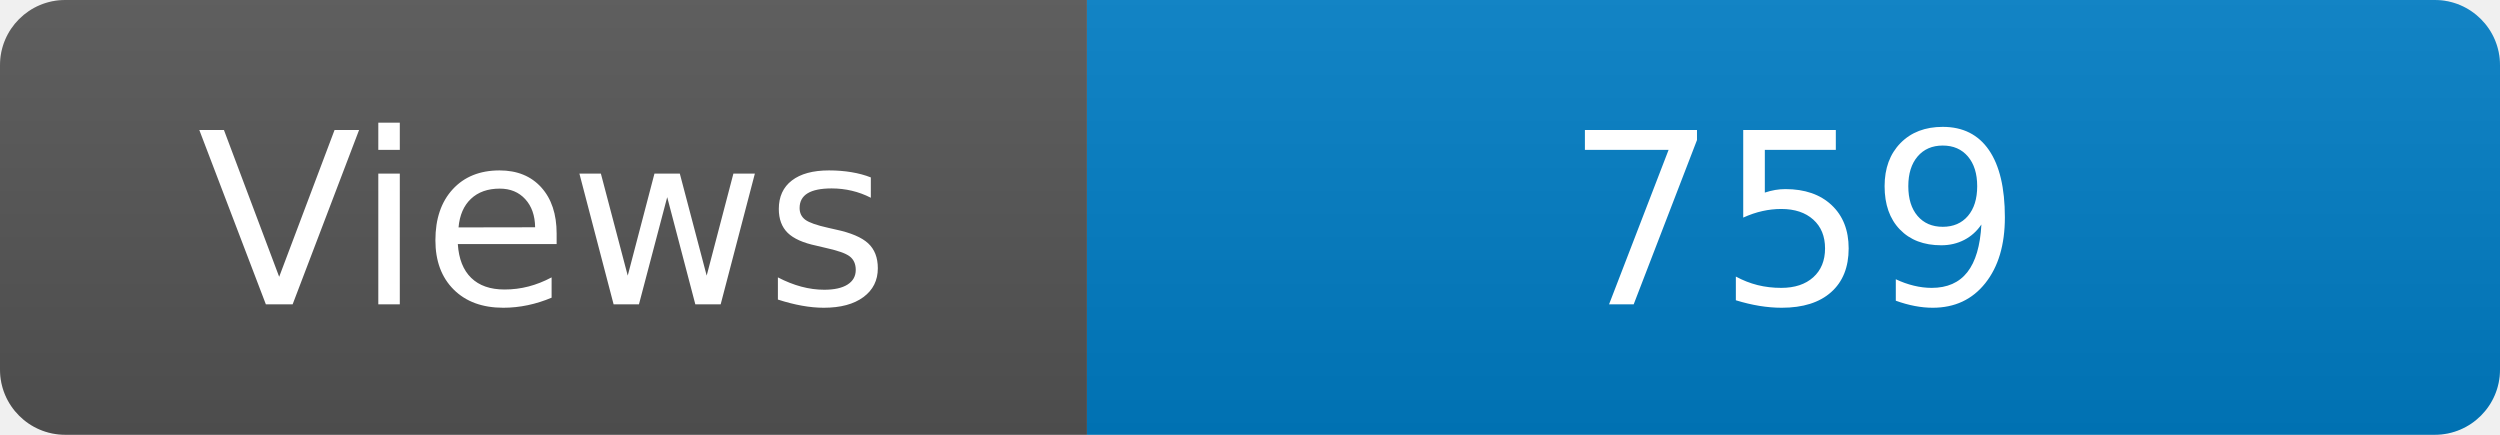
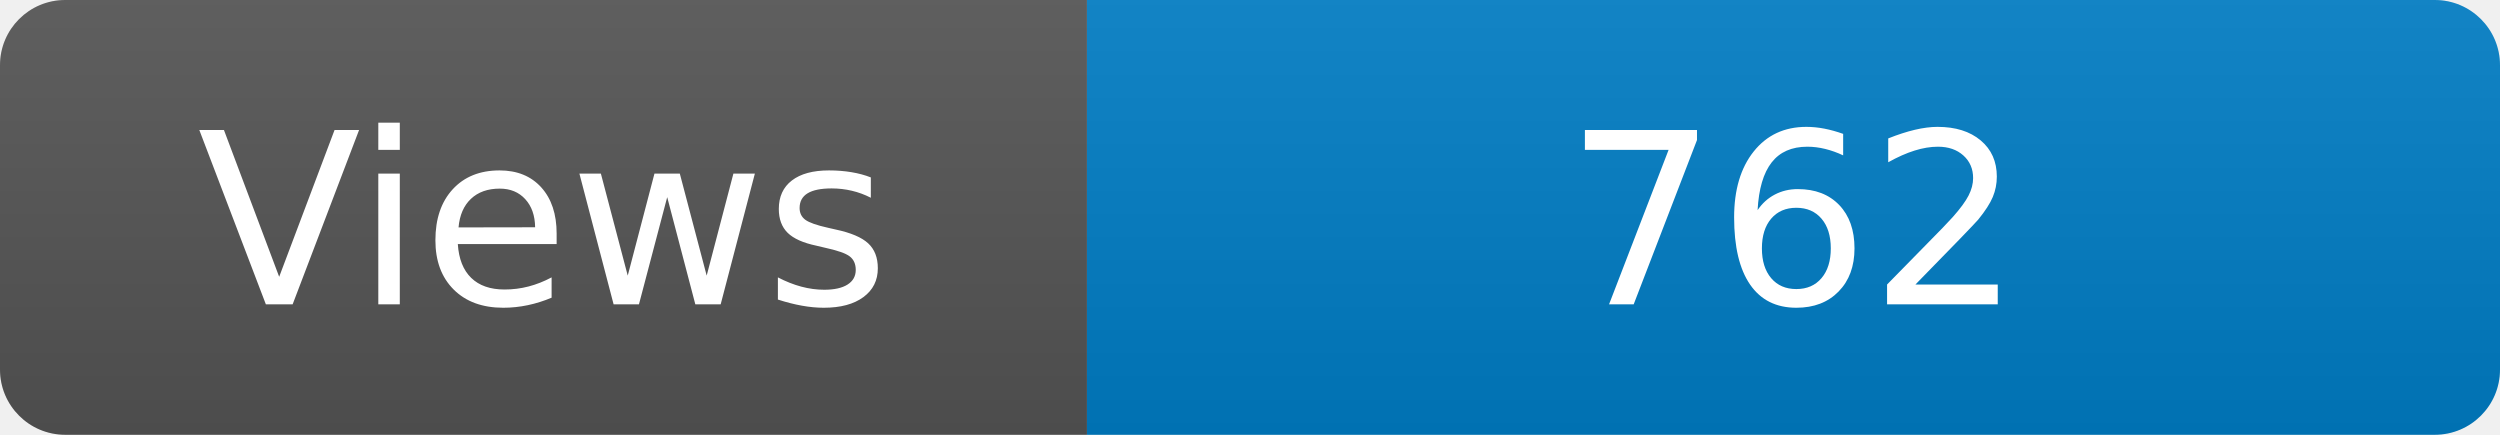
<svg xmlns="http://www.w3.org/2000/svg" width="115" height="20" role="img" aria-label="Maintained?: yes">
  <linearGradient id="s" x2="0" y2="100%">
    <stop offset="0" stop-color="#bbb" stop-opacity=".1" />
    <stop offset="1" stop-opacity=".1" />
  </linearGradient>
  <clipPath id="r">
    <rect width="115" height="20" rx="3" fill="#fff" />
  </clipPath>
  <g clip-path="url(#r)">
    <rect width="50" height="20" fill="#555" />
    <rect x="50" width="160" height="20" fill="#007ec6" />
    <rect width="115" height="20" fill="url(#s)" />
  </g>
  <g fill="#fff" text-anchor="middle" font-family="Verdana,Geneva,DejaVu Sans,sans-serif" font-size="110">
    <text x="250" y="140" transform="scale(.1)" fill="#fff">Views</text>
-     <text x="825" y="140" transform="scale(.1)" fill="#fff">759</text>
+     <text x="825" y="140" transform="scale(.1)" fill="#fff">762</text>
  </g>
</svg>
